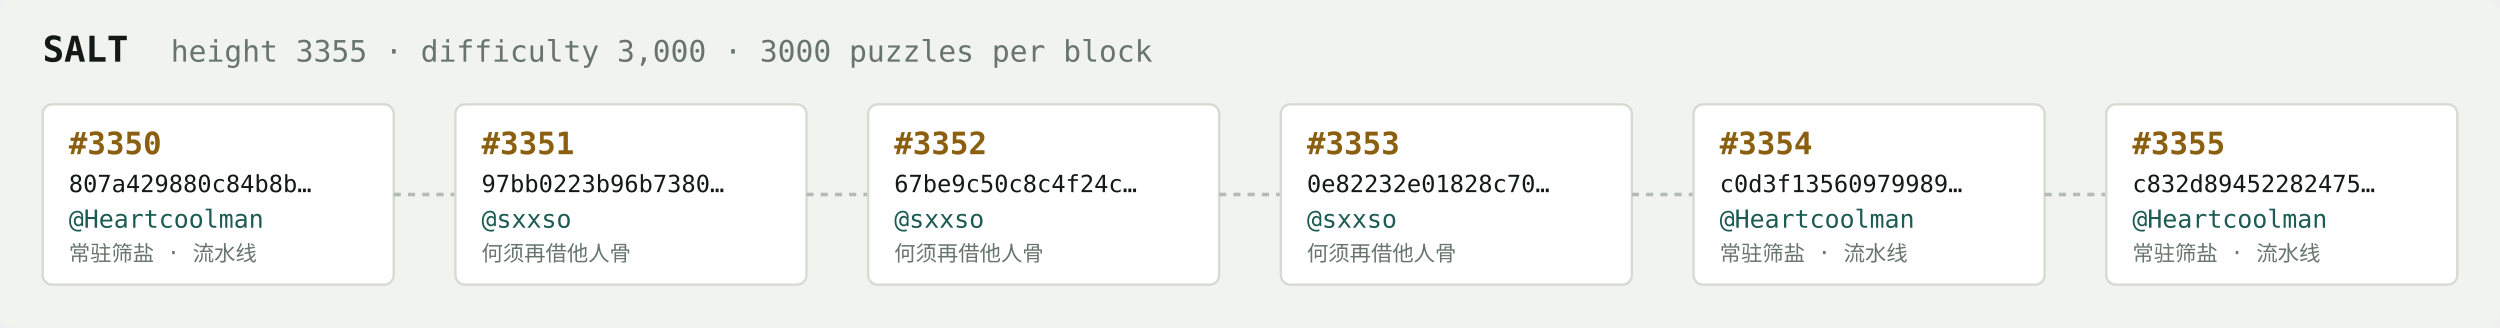
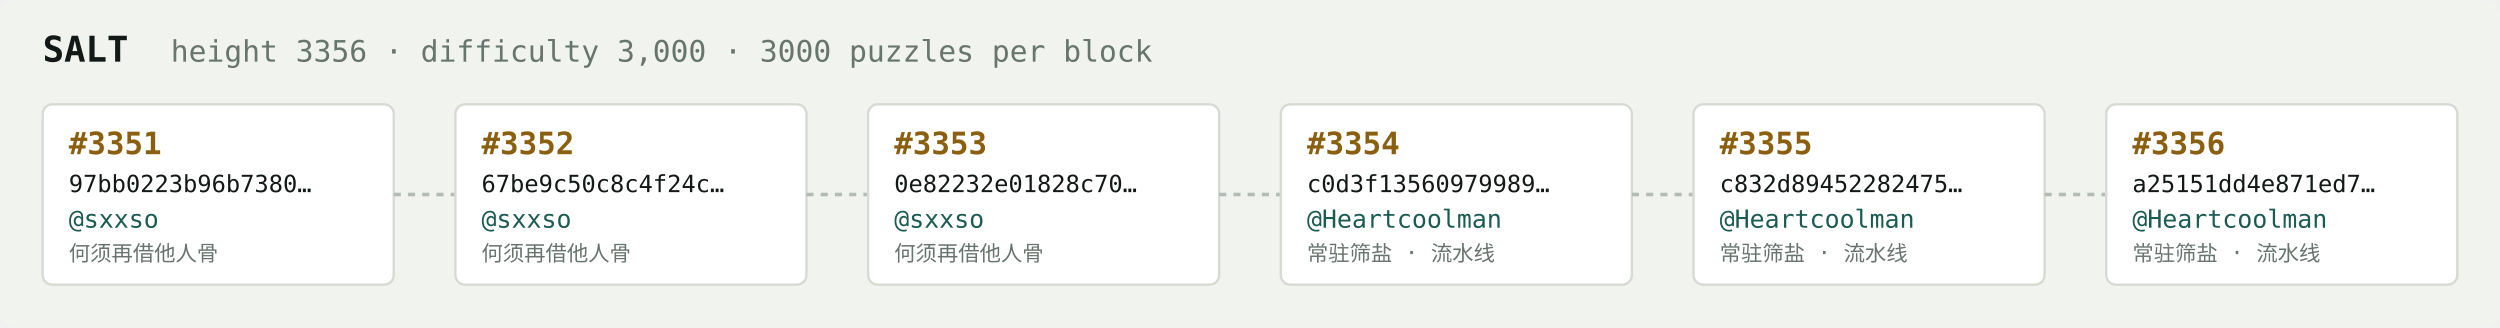
<svg xmlns="http://www.w3.org/2000/svg" width="1054" height="138" viewBox="0 0 1054 138" font-family="ui-monospace,SFMono-Regular,Menlo,monospace">
  <rect fill="#f1f3ef" width="1054" height="138" rx="6" />
  <text x="18" y="26" fill="#121916" font-size="15" font-weight="700">SALT</text>
-   <text x="72" y="26" fill="#68746e" font-size="12.5">height 3355 · difficulty 3,000 · 3000 puzzles per block</text>
+   <text x="72" y="26" fill="#68746e" font-size="12.5">height 3356 · difficulty 3,000 · 3000 puzzles per block</text>
  <rect x="18" y="44" width="148" height="76" rx="4" fill="#ffffff" stroke="#d5dbd2" stroke-width="1" />
-   <text x="29" y="65" fill="#8a5f10" font-size="13" font-weight="700">#3350</text>
-   <text x="29" y="81" fill="#121916" font-size="10">807a429880c84b8b…</text>
-   <text x="29" y="96" fill="#1c5b52" font-size="10.5">@Heartcoolman</text>
-   <text x="29" y="110" fill="#68746e" font-size="9">常驻筛盐 · 流水线</text>
+   <text x="29" y="65" fill="#8a5f10" font-size="13" font-weight="700">#3351</text>
+   <text x="29" y="81" fill="#121916" font-size="10">97bb0223b96b7380…</text>
+   <text x="29" y="96" fill="#1c5b52" font-size="10.5">@sxxso</text>
+   <text x="29" y="110" fill="#68746e" font-size="9">何须再借他人骨</text>
  <line x1="166" y1="82.0" x2="192" y2="82.0" stroke="#b3bcb4" stroke-width="1.5" stroke-dasharray="3 3" />
  <rect x="192" y="44" width="148" height="76" rx="4" fill="#ffffff" stroke="#d5dbd2" stroke-width="1" />
-   <text x="203" y="65" fill="#8a5f10" font-size="13" font-weight="700">#3351</text>
-   <text x="203" y="81" fill="#121916" font-size="10">97bb0223b96b7380…</text>
+   <text x="203" y="65" fill="#8a5f10" font-size="13" font-weight="700">#3352</text>
+   <text x="203" y="81" fill="#121916" font-size="10">67be9c50c8c4f24c…</text>
  <text x="203" y="96" fill="#1c5b52" font-size="10.5">@sxxso</text>
  <text x="203" y="110" fill="#68746e" font-size="9">何须再借他人骨</text>
  <line x1="340" y1="82.0" x2="366" y2="82.0" stroke="#b3bcb4" stroke-width="1.5" stroke-dasharray="3 3" />
  <rect x="366" y="44" width="148" height="76" rx="4" fill="#ffffff" stroke="#d5dbd2" stroke-width="1" />
-   <text x="377" y="65" fill="#8a5f10" font-size="13" font-weight="700">#3352</text>
-   <text x="377" y="81" fill="#121916" font-size="10">67be9c50c8c4f24c…</text>
+   <text x="377" y="65" fill="#8a5f10" font-size="13" font-weight="700">#3353</text>
+   <text x="377" y="81" fill="#121916" font-size="10">0e82232e01828c70…</text>
  <text x="377" y="96" fill="#1c5b52" font-size="10.5">@sxxso</text>
  <text x="377" y="110" fill="#68746e" font-size="9">何须再借他人骨</text>
  <line x1="514" y1="82.0" x2="540" y2="82.0" stroke="#b3bcb4" stroke-width="1.5" stroke-dasharray="3 3" />
  <rect x="540" y="44" width="148" height="76" rx="4" fill="#ffffff" stroke="#d5dbd2" stroke-width="1" />
-   <text x="551" y="65" fill="#8a5f10" font-size="13" font-weight="700">#3353</text>
-   <text x="551" y="81" fill="#121916" font-size="10">0e82232e01828c70…</text>
-   <text x="551" y="96" fill="#1c5b52" font-size="10.5">@sxxso</text>
-   <text x="551" y="110" fill="#68746e" font-size="9">何须再借他人骨</text>
+   <text x="551" y="65" fill="#8a5f10" font-size="13" font-weight="700">#3354</text>
+   <text x="551" y="81" fill="#121916" font-size="10">c0d3f13560979989…</text>
+   <text x="551" y="96" fill="#1c5b52" font-size="10.5">@Heartcoolman</text>
+   <text x="551" y="110" fill="#68746e" font-size="9">常驻筛盐 · 流水线</text>
  <line x1="688" y1="82.0" x2="714" y2="82.0" stroke="#b3bcb4" stroke-width="1.5" stroke-dasharray="3 3" />
  <rect x="714" y="44" width="148" height="76" rx="4" fill="#ffffff" stroke="#d5dbd2" stroke-width="1" />
-   <text x="725" y="65" fill="#8a5f10" font-size="13" font-weight="700">#3354</text>
-   <text x="725" y="81" fill="#121916" font-size="10">c0d3f13560979989…</text>
+   <text x="725" y="65" fill="#8a5f10" font-size="13" font-weight="700">#3355</text>
+   <text x="725" y="81" fill="#121916" font-size="10">c832d89452282475…</text>
  <text x="725" y="96" fill="#1c5b52" font-size="10.5">@Heartcoolman</text>
  <text x="725" y="110" fill="#68746e" font-size="9">常驻筛盐 · 流水线</text>
  <line x1="862" y1="82.0" x2="888" y2="82.0" stroke="#b3bcb4" stroke-width="1.5" stroke-dasharray="3 3" />
  <rect x="888" y="44" width="148" height="76" rx="4" fill="#ffffff" stroke="#d5dbd2" stroke-width="1" />
-   <text x="899" y="65" fill="#8a5f10" font-size="13" font-weight="700">#3355</text>
-   <text x="899" y="81" fill="#121916" font-size="10">c832d89452282475…</text>
+   <text x="899" y="65" fill="#8a5f10" font-size="13" font-weight="700">#3356</text>
+   <text x="899" y="81" fill="#121916" font-size="10">a25151dd4e871ed7…</text>
  <text x="899" y="96" fill="#1c5b52" font-size="10.5">@Heartcoolman</text>
  <text x="899" y="110" fill="#68746e" font-size="9">常驻筛盐 · 流水线</text>
</svg>
